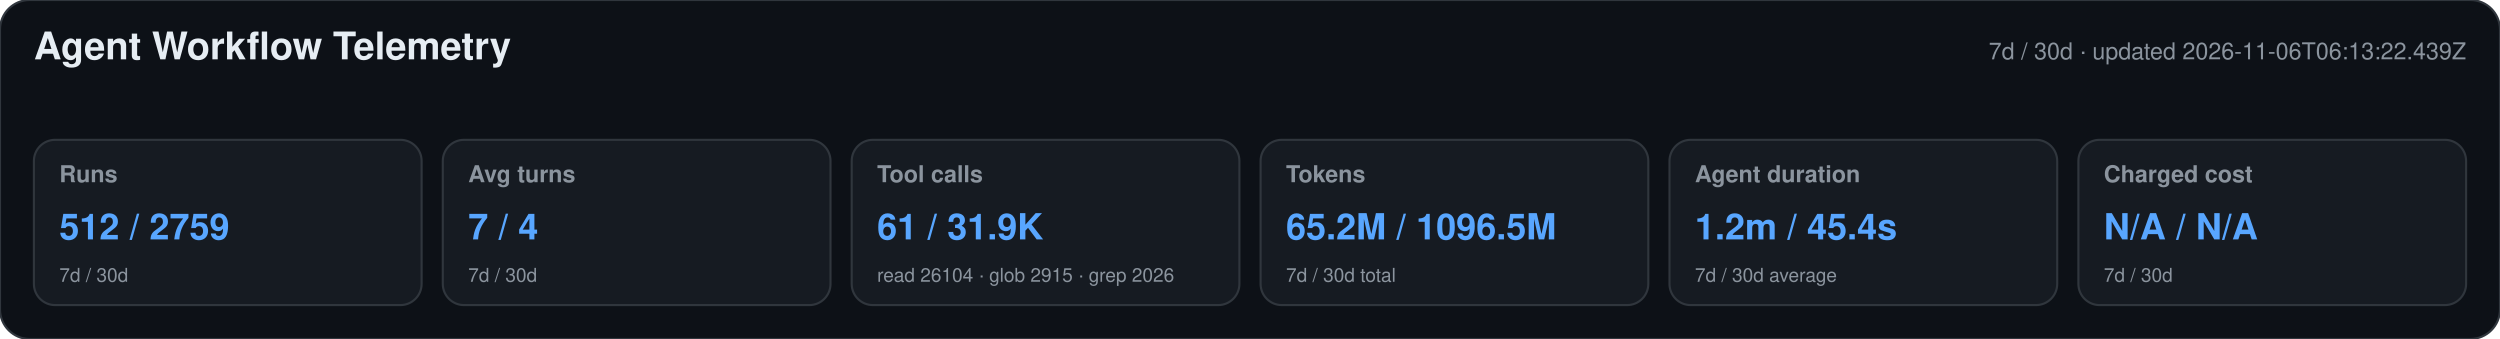
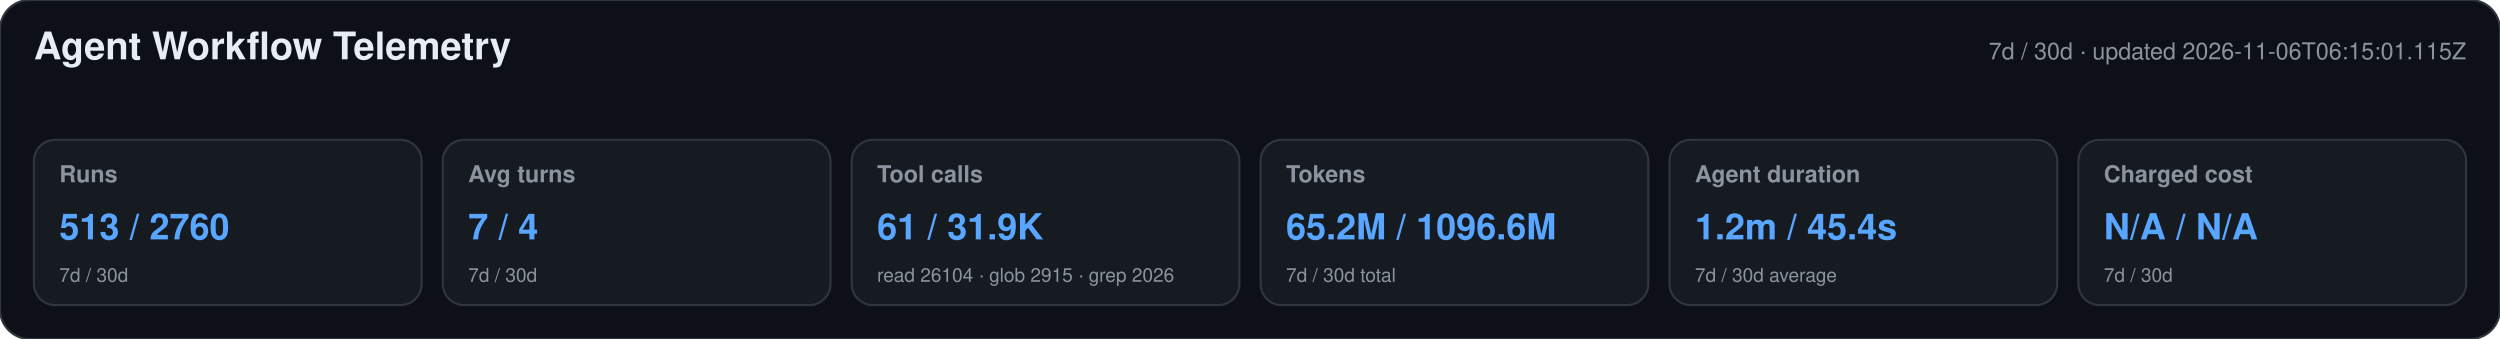
<svg xmlns="http://www.w3.org/2000/svg" width="1180" height="160" viewBox="0 0 1180 160" role="img" aria-labelledby="title desc">
  <style>text{font-family:-apple-system,BlinkMacSystemFont,"Segoe UI",Helvetica,Arial,sans-serif}.heading{font-size:18px;font-weight:650;fill:#e6edf3}.meta,.label,.secondary{fill:#8b949e}.meta,.label{font-size:11px}.label{font-weight:600}.primary{font-size:17px;font-weight:700;fill:#58a6ff}.secondary{font-size:9px}</style>
  <rect width="1180" height="160" rx="14" fill="#0d1117" stroke="#30363d" />
  <text x="16" y="28" class="heading">Agent Workflow Telemetry</text>
-   <text x="1164" y="28" text-anchor="end" class="meta">7d / 30d · updated 2026-11-06T06:13:22.439Z</text>
+   <text x="1164" y="28" text-anchor="end" class="meta">7d / 30d · updated 2026-11-06T06:15:01.115Z</text>
  <g>
    <rect x="16" y="66" width="183" height="78" rx="10" fill="#161b22" stroke="#30363d" />
    <text x="28" y="86" class="label">Runs</text>
-     <text x="28" y="113" class="primary">512 / 2759</text>
+     <text x="28" y="113" class="primary">513 / 2760</text>
    <text x="28" y="133" class="secondary">7d / 30d</text>
  </g>
  <g>
    <rect x="209" y="66" width="183" height="78" rx="10" fill="#161b22" stroke="#30363d" />
    <text x="221" y="86" class="label">Avg turns</text>
    <text x="221" y="113" class="primary">7 / 4</text>
    <text x="221" y="133" class="secondary">7d / 30d</text>
  </g>
  <g>
    <rect x="402" y="66" width="183" height="78" rx="10" fill="#161b22" stroke="#30363d" />
    <text x="414" y="86" class="label">Tool calls</text>
    <text x="414" y="113" class="primary">61 / 31.9K</text>
    <text x="414" y="133" class="secondary">read 26104 · glob 2915 · grep 2026</text>
  </g>
  <g>
    <rect x="595" y="66" width="183" height="78" rx="10" fill="#161b22" stroke="#30363d" />
    <text x="607" y="86" class="label">Tokens</text>
-     <text x="607" y="113" class="primary">65.2M / 1096.5M</text>
+     <text x="607" y="113" class="primary">65.2M / 1096.6M</text>
    <text x="607" y="133" class="secondary">7d / 30d total</text>
  </g>
  <g>
    <rect x="788" y="66" width="183" height="78" rx="10" fill="#161b22" stroke="#30363d" />
    <text x="800" y="86" class="label">Agent duration</text>
    <text x="800" y="113" class="primary">1.2m / 45.4s</text>
    <text x="800" y="133" class="secondary">7d / 30d average</text>
  </g>
  <g>
    <rect x="981" y="66" width="183" height="78" rx="10" fill="#161b22" stroke="#30363d" />
    <text x="993" y="86" class="label">Charged cost</text>
    <text x="993" y="113" class="primary">N/A / N/A</text>
    <text x="993" y="133" class="secondary">7d / 30d</text>
  </g>
</svg>
